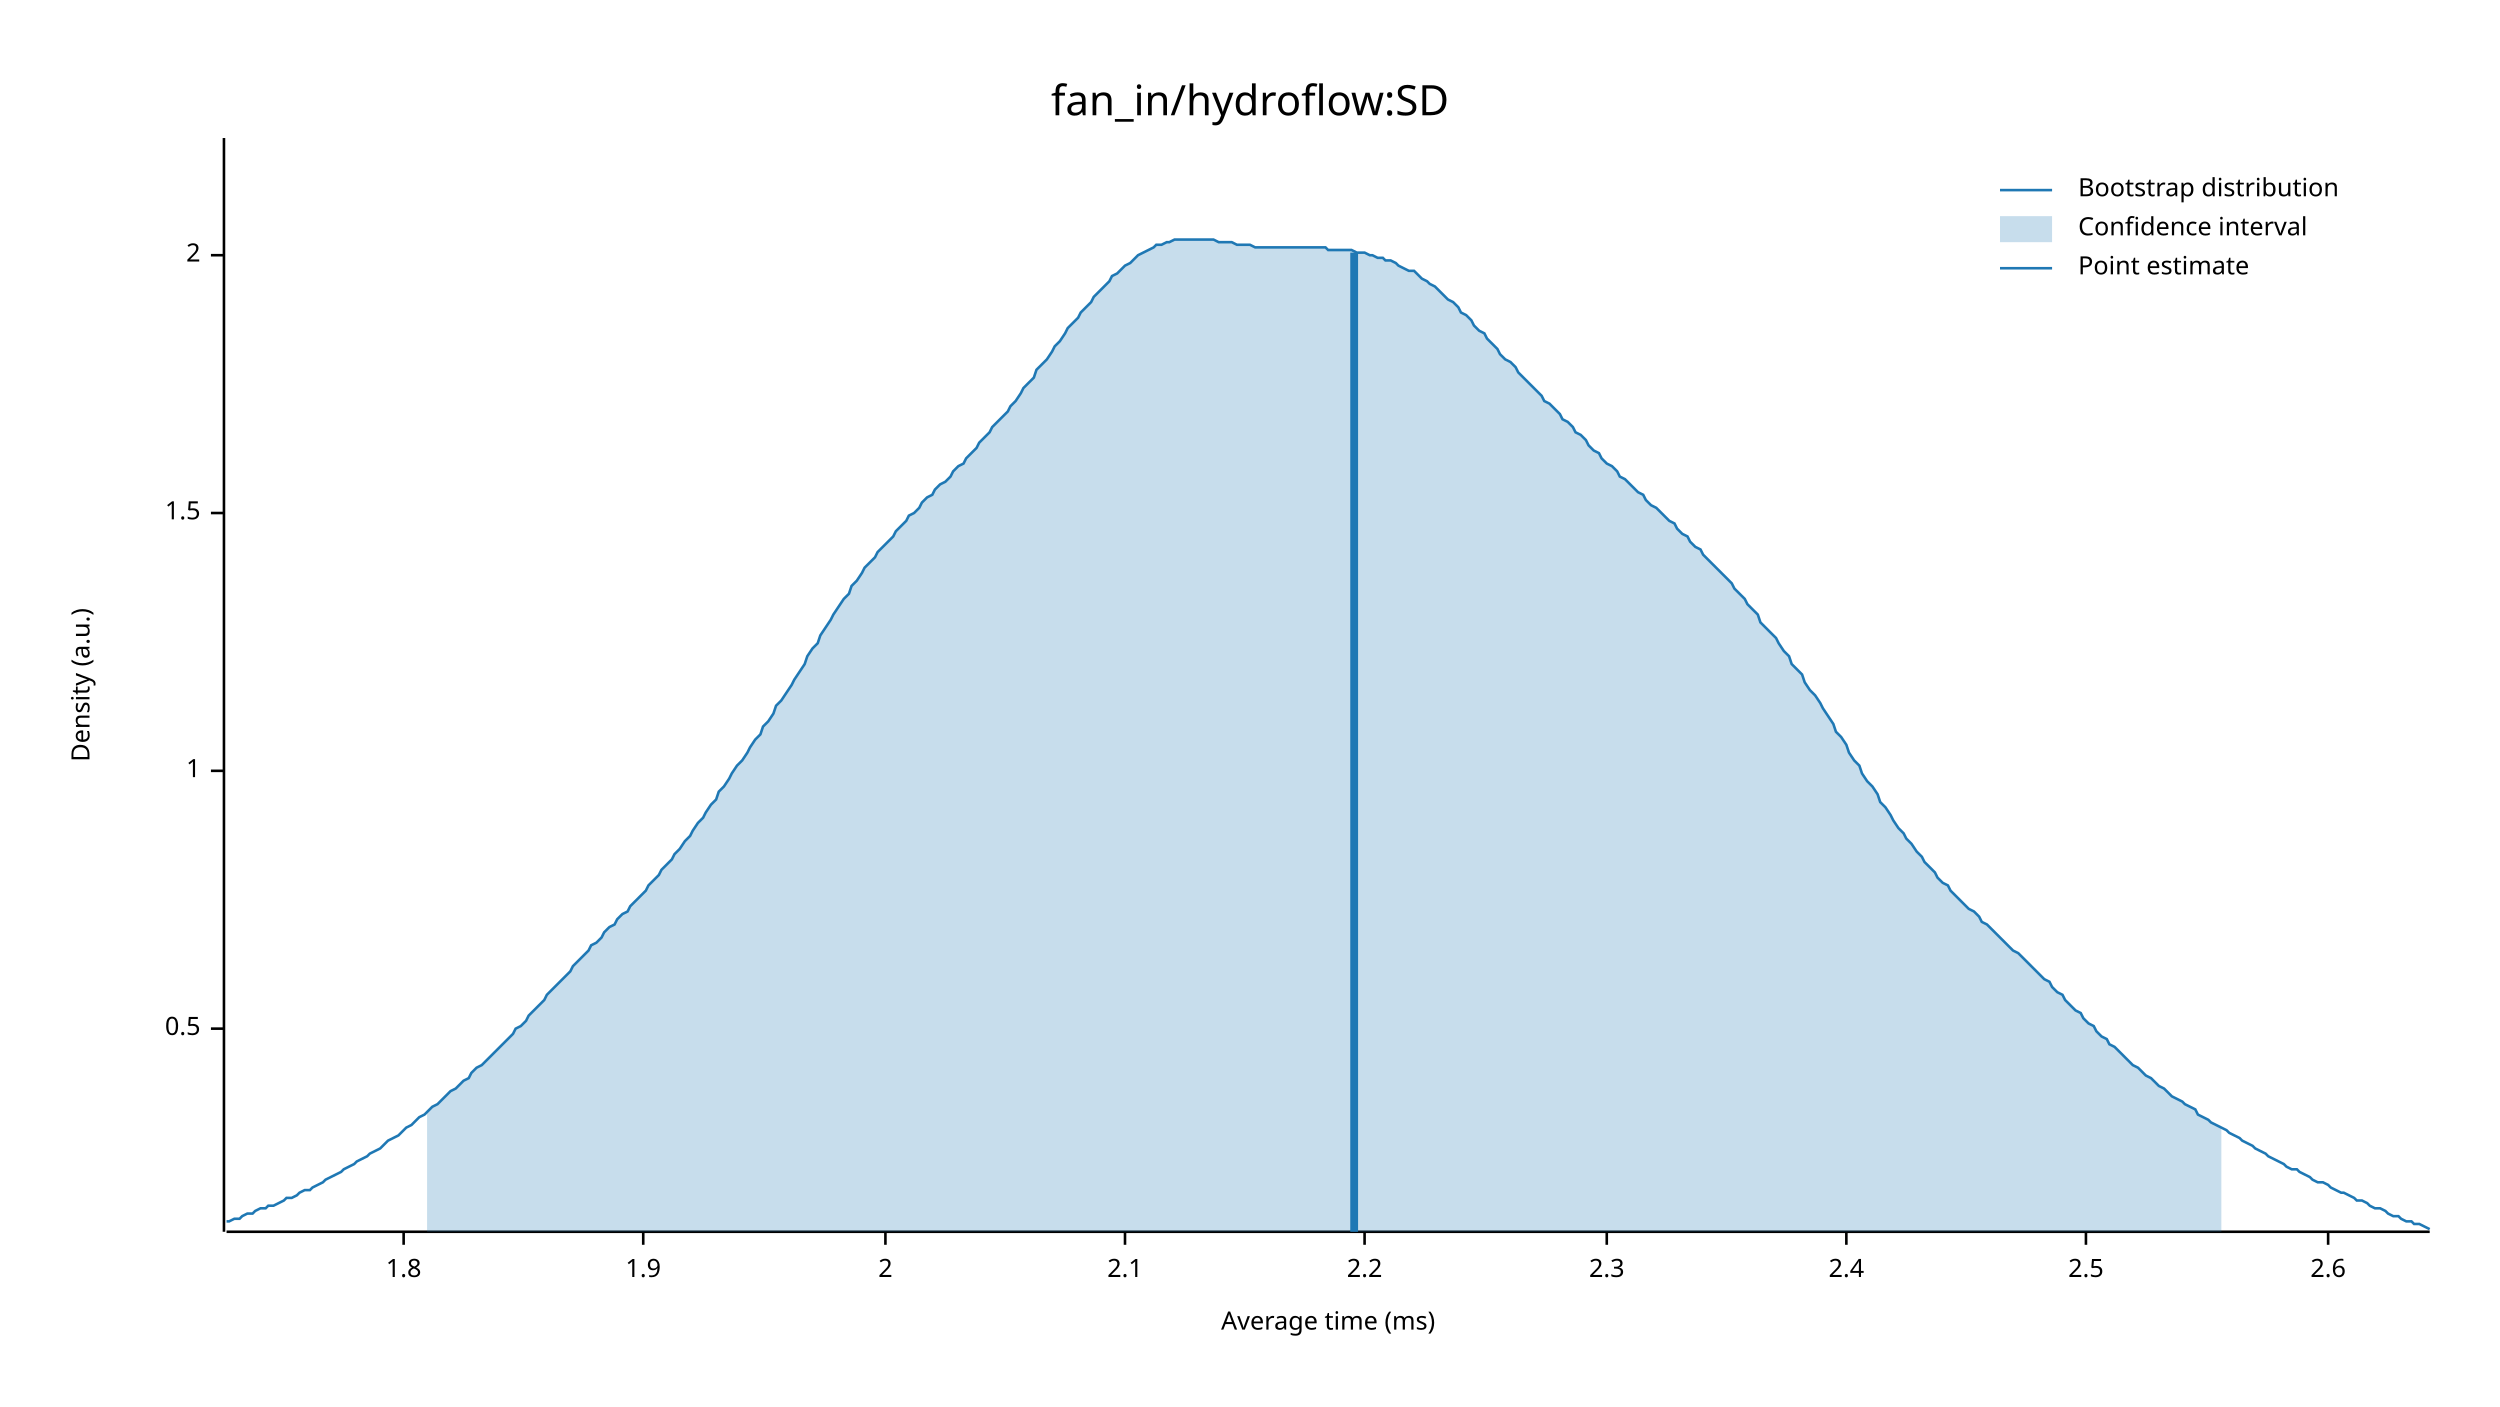
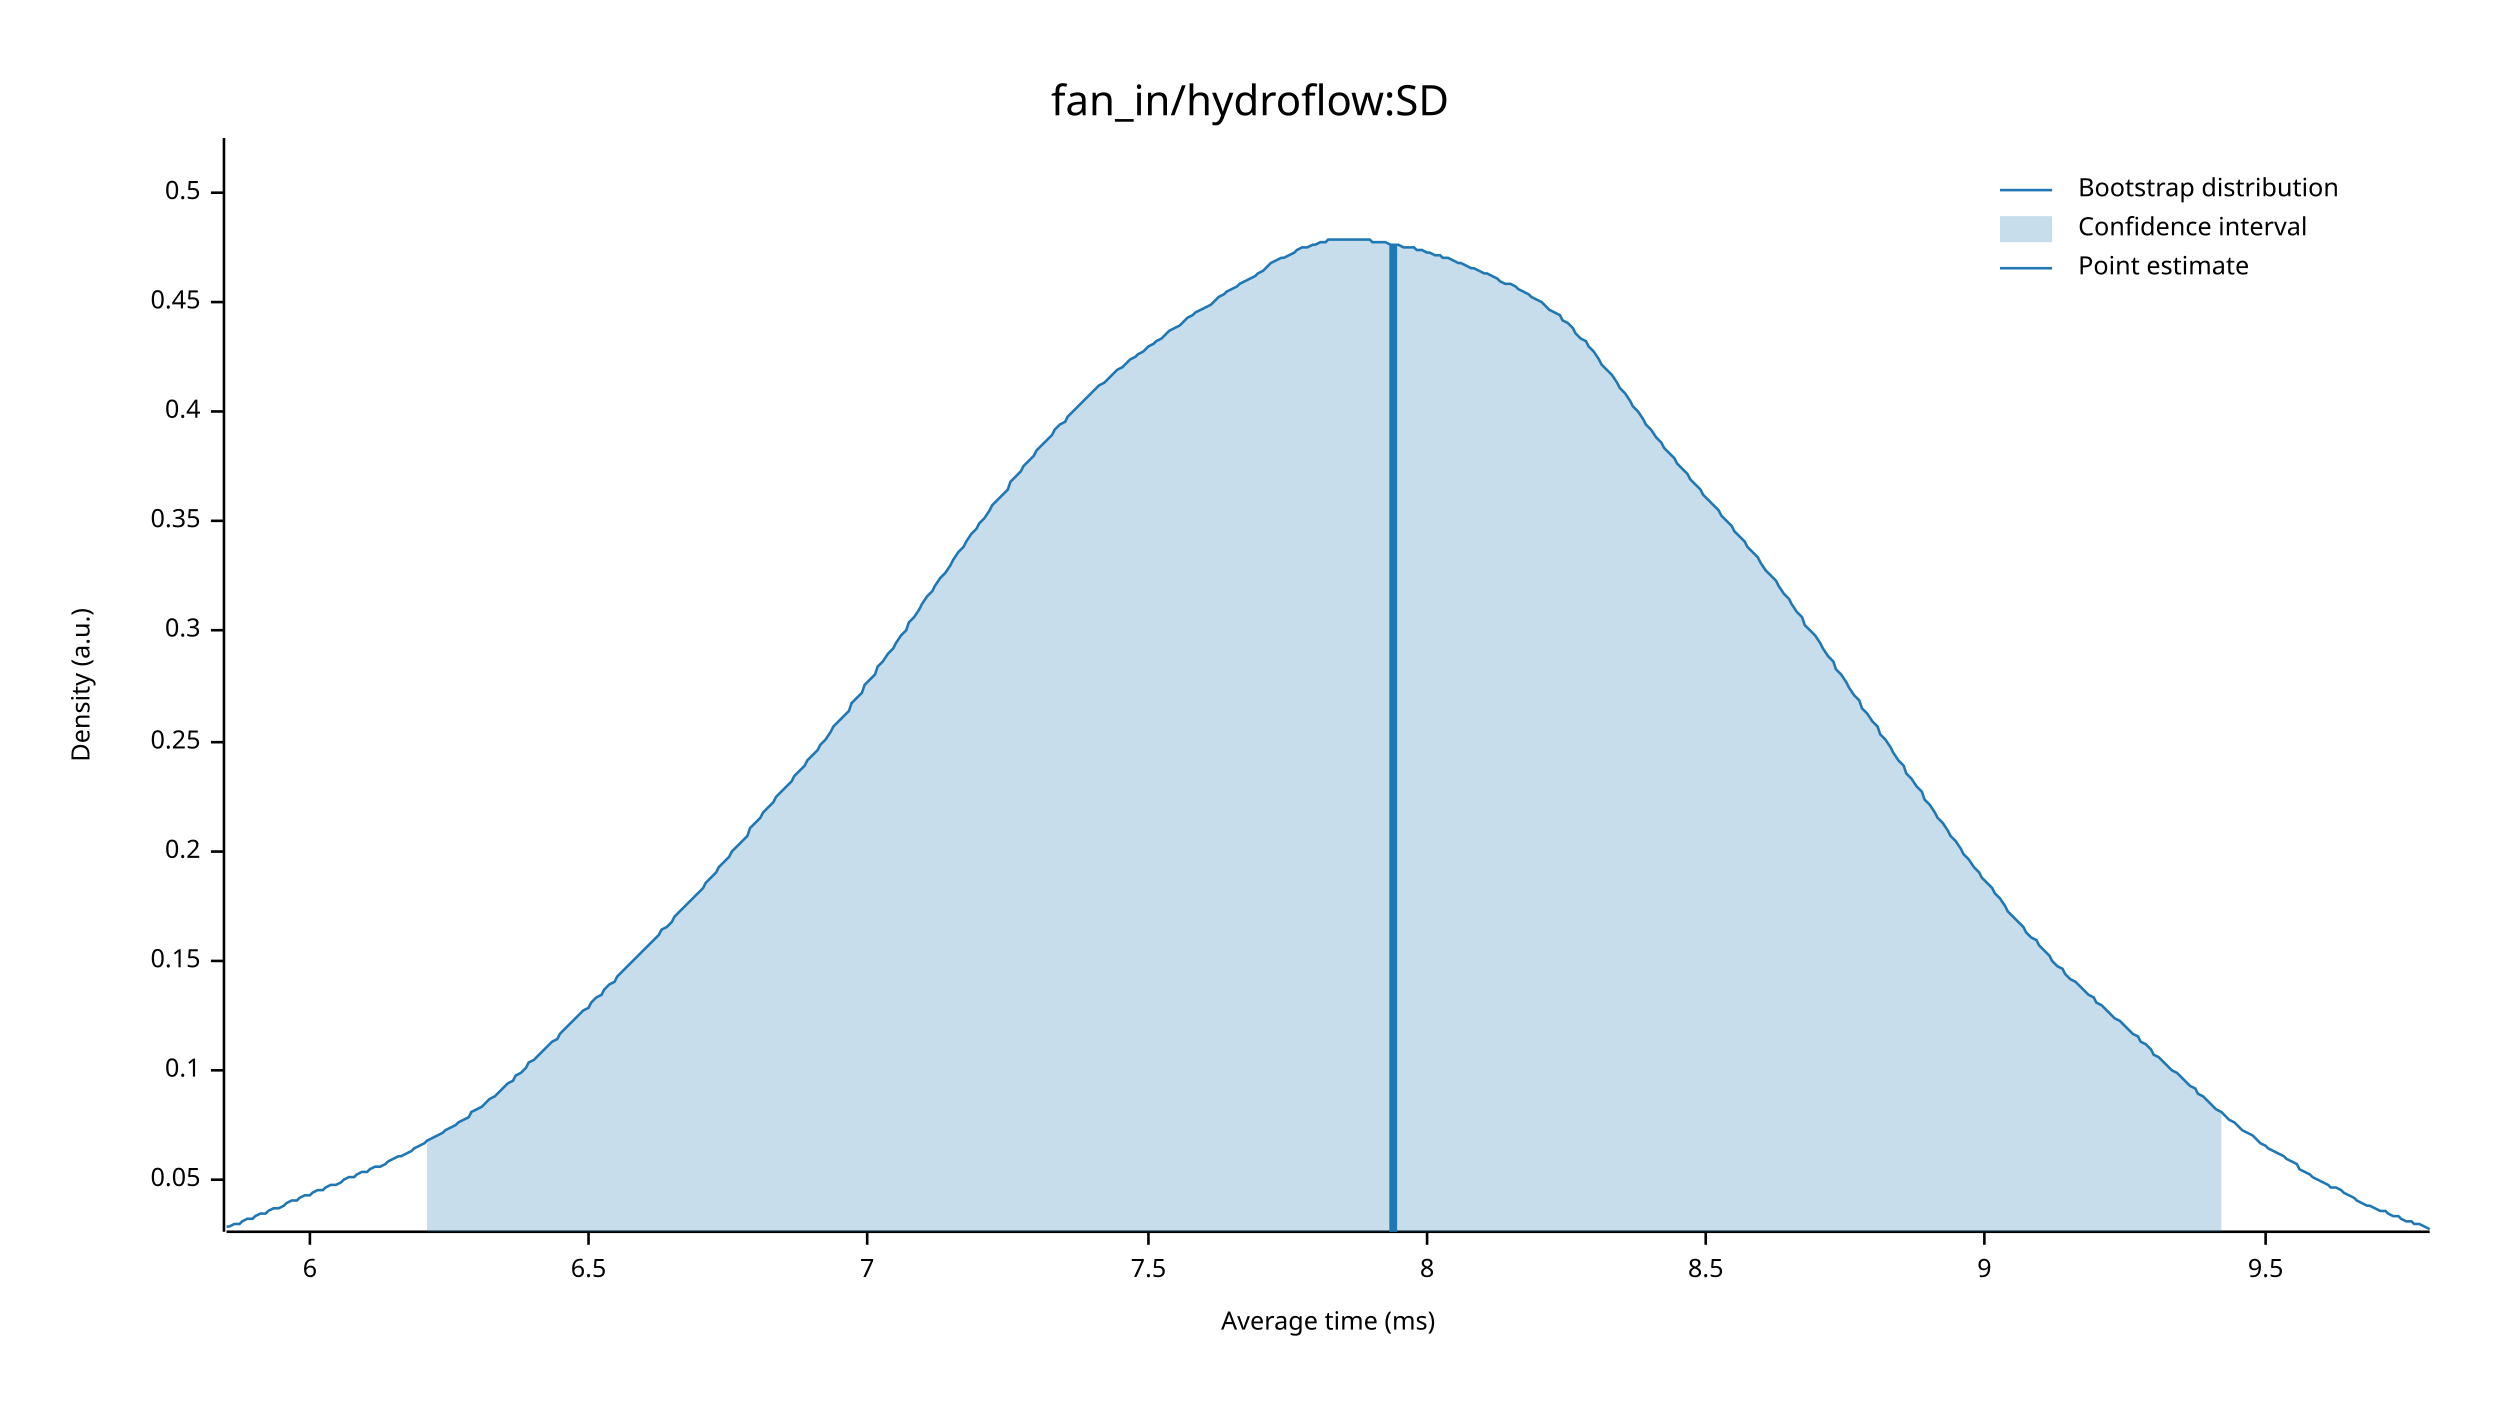
<svg xmlns="http://www.w3.org/2000/svg" width="960" height="540" viewBox="0 0 960 540">
  <text x="480" y="32" dy="0.76em" text-anchor="middle" font-family="sans-serif" font-size="16.129" opacity="1" fill="#000000">
fan_in/hydroflow:SD
</text>
  <text x="27" y="263" dy="0.76em" text-anchor="middle" font-family="sans-serif" font-size="9.677" opacity="1" fill="#000000" transform="rotate(270, 27, 263)">
Density (a.u.)
</text>
  <text x="510" y="513" dy="-0.5ex" text-anchor="middle" font-family="sans-serif" font-size="9.677" opacity="1" fill="#000000">
Average time (ms)
</text>
  <polyline fill="none" opacity="1" stroke="#000000" stroke-width="1" points="86,53 86,473 " />
-   <text x="77" y="395" dy="0.5ex" text-anchor="end" font-family="sans-serif" font-size="9.677" opacity="1" fill="#000000">
+   <text x="77" y="453" dy="0.5ex" text-anchor="end" font-family="sans-serif" font-size="9.677" opacity="1" fill="#000000">
+ 0.05
+ </text>
+   <polyline fill="none" opacity="1" stroke="#000000" stroke-width="1" points="81,453 86,453 " />
+   <text x="77" y="411" dy="0.5ex" text-anchor="end" font-family="sans-serif" font-size="9.677" opacity="1" fill="#000000">
+ 0.1
+ </text>
+   <polyline fill="none" opacity="1" stroke="#000000" stroke-width="1" points="81,411 86,411 " />
+   <text x="77" y="369" dy="0.5ex" text-anchor="end" font-family="sans-serif" font-size="9.677" opacity="1" fill="#000000">
+ 0.15
+ </text>
+   <polyline fill="none" opacity="1" stroke="#000000" stroke-width="1" points="81,369 86,369 " />
+   <text x="77" y="327" dy="0.5ex" text-anchor="end" font-family="sans-serif" font-size="9.677" opacity="1" fill="#000000">
+ 0.2
+ </text>
+   <polyline fill="none" opacity="1" stroke="#000000" stroke-width="1" points="81,327 86,327 " />
+   <text x="77" y="285" dy="0.5ex" text-anchor="end" font-family="sans-serif" font-size="9.677" opacity="1" fill="#000000">
+ 0.25
+ </text>
+   <polyline fill="none" opacity="1" stroke="#000000" stroke-width="1" points="81,285 86,285 " />
+   <text x="77" y="242" dy="0.5ex" text-anchor="end" font-family="sans-serif" font-size="9.677" opacity="1" fill="#000000">
+ 0.3
+ </text>
+   <polyline fill="none" opacity="1" stroke="#000000" stroke-width="1" points="81,242 86,242 " />
+   <text x="77" y="200" dy="0.5ex" text-anchor="end" font-family="sans-serif" font-size="9.677" opacity="1" fill="#000000">
+ 0.35
+ </text>
+   <polyline fill="none" opacity="1" stroke="#000000" stroke-width="1" points="81,200 86,200 " />
+   <text x="77" y="158" dy="0.5ex" text-anchor="end" font-family="sans-serif" font-size="9.677" opacity="1" fill="#000000">
+ 0.4
+ </text>
+   <polyline fill="none" opacity="1" stroke="#000000" stroke-width="1" points="81,158 86,158 " />
+   <text x="77" y="116" dy="0.5ex" text-anchor="end" font-family="sans-serif" font-size="9.677" opacity="1" fill="#000000">
+ 0.45
+ </text>
+   <polyline fill="none" opacity="1" stroke="#000000" stroke-width="1" points="81,116 86,116 " />
+   <text x="77" y="74" dy="0.5ex" text-anchor="end" font-family="sans-serif" font-size="9.677" opacity="1" fill="#000000">
0.5
</text>
-   <polyline fill="none" opacity="1" stroke="#000000" stroke-width="1" points="81,395 86,395 " />
-   <text x="77" y="296" dy="0.5ex" text-anchor="end" font-family="sans-serif" font-size="9.677" opacity="1" fill="#000000">
- 1
+   <polyline fill="none" opacity="1" stroke="#000000" stroke-width="1" points="81,74 86,74 " />
+   <polyline fill="none" opacity="1" stroke="#000000" stroke-width="1" points="87,473 933,473 " />
+   <text x="119" y="483" dy="0.76em" text-anchor="middle" font-family="sans-serif" font-size="9.677" opacity="1" fill="#000000">
+ 6
</text>
-   <polyline fill="none" opacity="1" stroke="#000000" stroke-width="1" points="81,296 86,296 " />
-   <text x="77" y="197" dy="0.5ex" text-anchor="end" font-family="sans-serif" font-size="9.677" opacity="1" fill="#000000">
- 1.5
+   <polyline fill="none" opacity="1" stroke="#000000" stroke-width="1" points="119,473 119,478 " />
+   <text x="226" y="483" dy="0.76em" text-anchor="middle" font-family="sans-serif" font-size="9.677" opacity="1" fill="#000000">
+ 6.5
</text>
-   <polyline fill="none" opacity="1" stroke="#000000" stroke-width="1" points="81,197 86,197 " />
-   <text x="77" y="98" dy="0.5ex" text-anchor="end" font-family="sans-serif" font-size="9.677" opacity="1" fill="#000000">
- 2
+   <polyline fill="none" opacity="1" stroke="#000000" stroke-width="1" points="226,473 226,478 " />
+   <text x="333" y="483" dy="0.76em" text-anchor="middle" font-family="sans-serif" font-size="9.677" opacity="1" fill="#000000">
+ 7
</text>
-   <polyline fill="none" opacity="1" stroke="#000000" stroke-width="1" points="81,98 86,98 " />
-   <polyline fill="none" opacity="1" stroke="#000000" stroke-width="1" points="87,473 933,473 " />
-   <text x="155" y="483" dy="0.76em" text-anchor="middle" font-family="sans-serif" font-size="9.677" opacity="1" fill="#000000">
- 1.8
+   <polyline fill="none" opacity="1" stroke="#000000" stroke-width="1" points="333,473 333,478 " />
+   <text x="441" y="483" dy="0.76em" text-anchor="middle" font-family="sans-serif" font-size="9.677" opacity="1" fill="#000000">
+ 7.5
</text>
-   <polyline fill="none" opacity="1" stroke="#000000" stroke-width="1" points="155,473 155,478 " />
-   <text x="247" y="483" dy="0.76em" text-anchor="middle" font-family="sans-serif" font-size="9.677" opacity="1" fill="#000000">
- 1.9
+   <polyline fill="none" opacity="1" stroke="#000000" stroke-width="1" points="441,473 441,478 " />
+   <text x="548" y="483" dy="0.76em" text-anchor="middle" font-family="sans-serif" font-size="9.677" opacity="1" fill="#000000">
+ 8
</text>
-   <polyline fill="none" opacity="1" stroke="#000000" stroke-width="1" points="247,473 247,478 " />
-   <text x="340" y="483" dy="0.76em" text-anchor="middle" font-family="sans-serif" font-size="9.677" opacity="1" fill="#000000">
- 2
+   <polyline fill="none" opacity="1" stroke="#000000" stroke-width="1" points="548,473 548,478 " />
+   <text x="655" y="483" dy="0.76em" text-anchor="middle" font-family="sans-serif" font-size="9.677" opacity="1" fill="#000000">
+ 8.5
</text>
-   <polyline fill="none" opacity="1" stroke="#000000" stroke-width="1" points="340,473 340,478 " />
-   <text x="432" y="483" dy="0.76em" text-anchor="middle" font-family="sans-serif" font-size="9.677" opacity="1" fill="#000000">
- 2.1
+   <polyline fill="none" opacity="1" stroke="#000000" stroke-width="1" points="655,473 655,478 " />
+   <text x="762" y="483" dy="0.76em" text-anchor="middle" font-family="sans-serif" font-size="9.677" opacity="1" fill="#000000">
+ 9
</text>
-   <polyline fill="none" opacity="1" stroke="#000000" stroke-width="1" points="432,473 432,478 " />
-   <text x="524" y="483" dy="0.76em" text-anchor="middle" font-family="sans-serif" font-size="9.677" opacity="1" fill="#000000">
- 2.2
+   <polyline fill="none" opacity="1" stroke="#000000" stroke-width="1" points="762,473 762,478 " />
+   <text x="870" y="483" dy="0.76em" text-anchor="middle" font-family="sans-serif" font-size="9.677" opacity="1" fill="#000000">
+ 9.5
</text>
-   <polyline fill="none" opacity="1" stroke="#000000" stroke-width="1" points="524,473 524,478 " />
-   <text x="617" y="483" dy="0.76em" text-anchor="middle" font-family="sans-serif" font-size="9.677" opacity="1" fill="#000000">
- 2.3
- </text>
-   <polyline fill="none" opacity="1" stroke="#000000" stroke-width="1" points="617,473 617,478 " />
-   <text x="709" y="483" dy="0.76em" text-anchor="middle" font-family="sans-serif" font-size="9.677" opacity="1" fill="#000000">
- 2.4
- </text>
-   <polyline fill="none" opacity="1" stroke="#000000" stroke-width="1" points="709,473 709,478 " />
-   <text x="801" y="483" dy="0.76em" text-anchor="middle" font-family="sans-serif" font-size="9.677" opacity="1" fill="#000000">
- 2.5
- </text>
-   <polyline fill="none" opacity="1" stroke="#000000" stroke-width="1" points="801,473 801,478 " />
-   <text x="894" y="483" dy="0.76em" text-anchor="middle" font-family="sans-serif" font-size="9.677" opacity="1" fill="#000000">
- 2.6
- </text>
-   <polyline fill="none" opacity="1" stroke="#000000" stroke-width="1" points="894,473 894,478 " />
-   <polyline fill="none" opacity="1" stroke="#1F78B4" stroke-width="1" points="87,469 88,469 90,468 92,468 93,467 95,466 97,466 98,465 100,464 102,464 103,463 105,463 107,462 109,461 110,460 112,460 114,459 115,458 117,457 119,457 120,456 122,455 124,454 125,453 127,452 129,451 131,450 132,449 134,448 136,447 137,446 139,445 141,444 142,443 144,442 146,441 148,439 149,438 151,437 153,436 154,435 156,433 158,432 159,431 161,429 163,428 164,427 166,425 168,424 170,422 171,421 173,419 175,418 176,417 178,415 180,414 181,412 183,410 185,409 187,407 188,406 190,404 192,402 193,401 195,399 197,397 198,395 200,394 202,392 203,390 205,388 207,386 209,384 210,382 212,380 214,378 215,377 217,375 219,373 220,371 222,369 224,367 226,365 227,363 229,362 231,360 232,358 234,356 236,355 237,353 239,351 241,350 242,348 244,346 246,344 248,342 249,340 251,338 253,336 254,334 256,332 258,330 259,328 261,326 263,323 265,321 266,319 268,316 270,314 271,312 273,309 275,307 276,304 278,302 280,299 281,297 283,294 285,292 287,289 288,287 290,284 292,282 293,279 295,277 297,274 298,271 300,269 302,266 304,263 305,261 307,258 309,255 310,252 312,249 314,247 315,244 317,241 319,238 320,236 322,233 324,230 326,228 327,225 329,223 331,220 332,218 334,216 336,214 337,212 339,210 341,208 343,206 344,204 346,202 348,200 349,198 351,197 353,195 354,193 356,191 358,190 359,188 361,186 363,185 365,183 366,181 368,179 370,178 371,176 373,174 375,172 376,170 378,168 380,166 381,164 383,162 385,160 387,158 388,156 390,154 392,151 393,149 395,147 397,145 398,142 400,140 402,138 404,135 405,133 407,131 409,128 410,126 412,124 414,122 415,120 417,118 419,116 420,114 422,112 424,110 426,108 427,106 429,105 431,103 432,102 434,101 436,99 437,98 439,97 441,96 443,95 444,94 446,94 448,93 449,93 451,92 453,92 454,92 456,92 458,92 459,92 461,92 463,92 465,92 466,92 468,93 470,93 471,93 473,93 475,94 476,94 478,94 480,94 482,95 483,95 485,95 487,95 488,95 490,95 492,95 493,95 495,95 497,95 498,95 500,95 502,95 504,95 505,95 507,95 509,95 510,96 512,96 514,96 515,96 517,96 519,96 521,97 522,97 524,97 526,98 527,98 529,99 531,99 532,100 534,100 536,101 537,102 539,103 541,104 543,104 544,105 546,107 548,108 549,109 551,110 553,112 554,113 556,115 558,116 560,118 561,120 563,121 565,123 566,125 568,127 570,128 571,130 573,132 575,134 576,136 578,138 580,139 582,141 583,143 585,145 587,147 588,148 590,150 592,152 593,154 595,155 597,157 599,159 600,161 602,162 604,164 605,166 607,167 609,169 610,171 612,173 614,174 615,176 617,178 619,179 621,181 622,183 624,184 626,186 627,187 629,189 631,190 632,192 634,194 636,195 638,197 639,198 641,200 643,201 644,203 646,205 648,206 649,208 651,210 653,211 654,213 656,215 658,217 660,219 661,220 663,222 665,224 666,226 668,228 670,230 671,232 673,234 675,236 676,239 678,241 680,243 682,245 683,247 685,250 687,252 688,255 690,257 692,259 693,262 695,265 697,267 699,270 700,272 702,275 704,278 705,281 707,283 709,286 710,289 712,292 714,294 715,297 717,300 719,302 721,305 722,308 724,310 726,313 727,315 729,318 731,320 732,322 734,324 736,327 738,329 739,331 741,333 743,335 744,337 746,339 748,340 749,342 751,344 753,346 754,347 756,349 758,350 760,352 761,354 763,355 765,357 766,358 768,360 770,362 771,363 773,365 775,366 777,368 778,369 780,371 782,373 783,374 785,376 787,377 788,379 790,381 792,382 793,384 795,386 797,388 799,389 800,391 802,393 804,394 805,396 807,398 809,399 810,401 812,402 814,404 816,406 817,407 819,409 821,410 822,411 824,413 826,414 827,415 829,417 831,418 832,419 834,421 836,422 838,423 839,424 841,425 843,426 844,428 846,429 848,430 849,431 851,432 853,433 855,434 856,435 858,436 860,437 861,438 863,439 865,440 866,441 868,442 870,443 871,444 873,445 875,446 877,447 878,448 880,449 882,449 883,450 885,451 887,452 888,453 890,454 892,454 894,455 895,456 897,457 899,458 900,458 902,459 904,460 905,461 907,461 909,462 910,463 912,464 914,464 916,465 917,466 919,467 921,467 922,468 924,469 926,469 927,470 929,470 931,471 933,472 " />
-   <polygon opacity="0.25" fill="#1F78B4" points="164,427 166,425 168,424 170,422 171,421 173,419 175,418 176,417 178,415 180,414 181,412 183,410 185,409 187,407 188,406 190,404 192,402 193,401 195,399 197,397 198,395 200,394 202,392 203,390 205,388 207,386 209,384 210,382 212,380 214,378 215,377 217,375 219,373 220,371 222,369 224,367 226,365 227,363 229,362 231,360 232,358 234,356 236,355 237,353 239,351 241,350 242,348 244,346 246,344 248,342 249,340 251,338 253,336 254,334 256,332 258,330 259,328 261,326 263,323 265,321 266,319 268,316 270,314 271,312 273,309 275,307 276,304 278,302 280,299 281,297 283,294 285,292 287,289 288,287 290,284 292,282 293,279 295,277 297,274 298,271 300,269 302,266 304,263 305,261 307,258 309,255 310,252 312,249 314,247 315,244 317,241 319,238 320,236 322,233 324,230 326,228 327,225 329,223 331,220 332,218 334,216 336,214 337,212 339,210 341,208 343,206 344,204 346,202 348,200 349,198 351,197 353,195 354,193 356,191 358,190 359,188 361,186 363,185 365,183 366,181 368,179 370,178 371,176 373,174 375,172 376,170 378,168 380,166 381,164 383,162 385,160 387,158 388,156 390,154 392,151 393,149 395,147 397,145 398,142 400,140 402,138 404,135 405,133 407,131 409,128 410,126 412,124 414,122 415,120 417,118 419,116 420,114 422,112 424,110 426,108 427,106 429,105 431,103 432,102 434,101 436,99 437,98 439,97 441,96 443,95 444,94 446,94 448,93 449,93 451,92 453,92 454,92 456,92 458,92 459,92 461,92 463,92 465,92 466,92 468,93 470,93 471,93 473,93 475,94 476,94 478,94 480,94 482,95 483,95 485,95 487,95 488,95 490,95 492,95 493,95 495,95 497,95 498,95 500,95 502,95 504,95 505,95 507,95 509,95 510,96 512,96 514,96 515,96 517,96 519,96 521,97 522,97 524,97 526,98 527,98 529,99 531,99 532,100 534,100 536,101 537,102 539,103 541,104 543,104 544,105 546,107 548,108 549,109 551,110 553,112 554,113 556,115 558,116 560,118 561,120 563,121 565,123 566,125 568,127 570,128 571,130 573,132 575,134 576,136 578,138 580,139 582,141 583,143 585,145 587,147 588,148 590,150 592,152 593,154 595,155 597,157 599,159 600,161 602,162 604,164 605,166 607,167 609,169 610,171 612,173 614,174 615,176 617,178 619,179 621,181 622,183 624,184 626,186 627,187 629,189 631,190 632,192 634,194 636,195 638,197 639,198 641,200 643,201 644,203 646,205 648,206 649,208 651,210 653,211 654,213 656,215 658,217 660,219 661,220 663,222 665,224 666,226 668,228 670,230 671,232 673,234 675,236 676,239 678,241 680,243 682,245 683,247 685,250 687,252 688,255 690,257 692,259 693,262 695,265 697,267 699,270 700,272 702,275 704,278 705,281 707,283 709,286 710,289 712,292 714,294 715,297 717,300 719,302 721,305 722,308 724,310 726,313 727,315 729,318 731,320 732,322 734,324 736,327 738,329 739,331 741,333 743,335 744,337 746,339 748,340 749,342 751,344 753,346 754,347 756,349 758,350 760,352 761,354 763,355 765,357 766,358 768,360 770,362 771,363 773,365 775,366 777,368 778,369 780,371 782,373 783,374 785,376 787,377 788,379 790,381 792,382 793,384 795,386 797,388 799,389 800,391 802,393 804,394 805,396 807,398 809,399 810,401 812,402 814,404 816,406 817,407 819,409 821,410 822,411 824,413 826,414 827,415 829,417 831,418 832,419 834,421 836,422 838,423 839,424 841,425 843,426 844,428 846,429 848,430 849,431 851,432 853,433 853,473 164,473 " />
-   <polyline fill="none" opacity="1" stroke="#1F78B4" stroke-width="3" points="520,473 520,97 " />
+   <polyline fill="none" opacity="1" stroke="#000000" stroke-width="1" points="870,473 870,478 " />
+   <polyline fill="none" opacity="1" stroke="#1F78B4" stroke-width="1" points="87,471 88,471 90,470 92,470 93,469 95,468 97,468 98,467 100,466 102,466 103,465 105,464 107,464 109,463 110,462 112,461 114,461 115,460 117,459 119,459 120,458 122,457 124,457 125,456 127,455 129,455 131,454 132,453 134,452 136,452 137,451 139,450 141,450 142,449 144,448 146,448 148,447 149,446 151,445 153,444 154,444 156,443 158,442 159,441 161,440 163,439 164,438 166,437 168,436 170,435 171,434 173,433 175,432 176,431 178,430 180,429 181,427 183,426 185,425 187,423 188,422 190,421 192,419 193,418 195,416 197,415 198,413 200,412 202,410 203,408 205,407 207,405 209,403 210,402 212,400 214,399 215,397 217,395 219,393 220,392 222,390 224,388 226,387 227,385 229,383 231,382 232,380 234,378 236,377 237,375 239,373 241,371 242,370 244,368 246,366 248,364 249,363 251,361 253,359 254,357 256,356 258,354 259,352 261,350 263,348 265,346 266,345 268,343 270,341 271,339 273,337 275,335 276,333 278,331 280,329 281,327 283,325 285,323 287,321 288,318 290,316 292,314 293,312 295,310 297,308 298,306 300,304 302,302 304,300 305,298 307,296 309,294 310,292 312,290 314,288 315,286 317,284 319,281 320,279 322,277 324,275 326,273 327,270 329,268 331,266 332,263 334,261 336,259 337,256 339,254 341,251 343,249 344,247 346,244 348,242 349,239 351,237 353,234 354,232 356,229 358,227 359,225 361,222 363,220 365,217 366,215 368,212 370,210 371,208 373,205 375,203 376,201 378,199 380,196 381,194 383,192 385,190 387,188 388,185 390,183 392,181 393,179 395,177 397,175 398,173 400,171 402,169 404,167 405,165 407,163 409,162 410,160 412,158 414,156 415,155 417,153 419,151 420,150 422,148 424,147 426,145 427,144 429,142 431,141 432,140 434,138 436,137 437,136 439,135 441,133 443,132 444,131 446,130 448,128 449,127 451,126 453,125 454,124 456,122 458,121 459,120 461,119 463,118 465,117 466,116 468,114 470,113 471,112 473,111 475,110 476,109 478,108 480,107 482,106 483,105 485,104 487,102 488,101 490,100 492,99 493,99 495,98 497,97 498,96 500,95 502,95 504,94 505,94 507,93 509,93 510,92 512,92 514,92 515,92 517,92 519,92 521,92 522,92 524,92 526,92 527,93 529,93 531,93 532,93 534,94 536,94 537,94 539,95 541,95 543,95 544,96 546,96 548,97 549,97 551,98 553,98 554,99 556,99 558,100 560,101 561,101 563,102 565,103 566,103 568,104 570,105 571,105 573,106 575,107 576,108 578,109 580,109 582,110 583,111 585,112 587,113 588,114 590,115 592,116 593,117 595,119 597,120 599,121 600,123 602,124 604,126 605,128 607,130 609,131 610,133 612,135 614,138 615,140 617,142 619,144 621,147 622,149 624,151 626,154 627,156 629,158 631,161 632,163 634,165 636,168 638,170 639,172 641,174 643,176 644,178 646,180 648,182 649,184 651,186 653,188 654,190 656,192 658,194 660,196 661,198 663,200 665,202 666,204 668,206 670,208 671,210 673,212 675,214 676,216 678,219 680,221 682,223 683,225 685,228 687,230 688,232 690,235 692,237 693,240 695,242 697,244 699,247 700,249 702,252 704,254 705,257 707,259 709,262 710,264 712,267 714,269 715,272 717,274 719,277 721,279 722,282 724,284 726,287 727,289 729,292 731,294 732,297 734,299 736,302 738,304 739,307 741,309 743,312 744,314 746,316 748,319 749,321 751,323 753,326 754,328 756,330 758,333 760,335 761,337 763,339 765,341 766,343 768,345 770,348 771,350 773,352 775,354 777,356 778,358 780,360 782,361 783,363 785,365 787,367 788,369 790,371 792,372 793,374 795,376 797,377 799,379 800,380 802,382 804,383 805,385 807,386 809,388 810,389 812,391 814,392 816,394 817,395 819,397 821,398 822,400 824,401 826,403 827,405 829,406 831,408 832,409 834,411 836,412 838,414 839,415 841,417 843,418 844,420 846,421 848,423 849,424 851,426 853,427 855,429 856,430 858,431 860,433 861,434 863,435 865,436 866,437 868,439 870,440 871,441 873,442 875,443 877,444 878,445 880,446 882,447 883,449 885,450 887,451 888,452 890,453 892,454 894,455 895,456 897,456 899,457 900,458 902,459 904,460 905,461 907,462 909,463 910,463 912,464 914,465 916,465 917,466 919,467 921,467 922,468 924,469 926,469 927,470 929,470 931,471 933,472 " />
+   <polygon opacity="0.25" fill="#1F78B4" points="164,438 166,437 168,436 170,435 171,434 173,433 175,432 176,431 178,430 180,429 181,427 183,426 185,425 187,423 188,422 190,421 192,419 193,418 195,416 197,415 198,413 200,412 202,410 203,408 205,407 207,405 209,403 210,402 212,400 214,399 215,397 217,395 219,393 220,392 222,390 224,388 226,387 227,385 229,383 231,382 232,380 234,378 236,377 237,375 239,373 241,371 242,370 244,368 246,366 248,364 249,363 251,361 253,359 254,357 256,356 258,354 259,352 261,350 263,348 265,346 266,345 268,343 270,341 271,339 273,337 275,335 276,333 278,331 280,329 281,327 283,325 285,323 287,321 288,318 290,316 292,314 293,312 295,310 297,308 298,306 300,304 302,302 304,300 305,298 307,296 309,294 310,292 312,290 314,288 315,286 317,284 319,281 320,279 322,277 324,275 326,273 327,270 329,268 331,266 332,263 334,261 336,259 337,256 339,254 341,251 343,249 344,247 346,244 348,242 349,239 351,237 353,234 354,232 356,229 358,227 359,225 361,222 363,220 365,217 366,215 368,212 370,210 371,208 373,205 375,203 376,201 378,199 380,196 381,194 383,192 385,190 387,188 388,185 390,183 392,181 393,179 395,177 397,175 398,173 400,171 402,169 404,167 405,165 407,163 409,162 410,160 412,158 414,156 415,155 417,153 419,151 420,150 422,148 424,147 426,145 427,144 429,142 431,141 432,140 434,138 436,137 437,136 439,135 441,133 443,132 444,131 446,130 448,128 449,127 451,126 453,125 454,124 456,122 458,121 459,120 461,119 463,118 465,117 466,116 468,114 470,113 471,112 473,111 475,110 476,109 478,108 480,107 482,106 483,105 485,104 487,102 488,101 490,100 492,99 493,99 495,98 497,97 498,96 500,95 502,95 504,94 505,94 507,93 509,93 510,92 512,92 514,92 515,92 517,92 519,92 521,92 522,92 524,92 526,92 527,93 529,93 531,93 532,93 534,94 536,94 537,94 539,95 541,95 543,95 544,96 546,96 548,97 549,97 551,98 553,98 554,99 556,99 558,100 560,101 561,101 563,102 565,103 566,103 568,104 570,105 571,105 573,106 575,107 576,108 578,109 580,109 582,110 583,111 585,112 587,113 588,114 590,115 592,116 593,117 595,119 597,120 599,121 600,123 602,124 604,126 605,128 607,130 609,131 610,133 612,135 614,138 615,140 617,142 619,144 621,147 622,149 624,151 626,154 627,156 629,158 631,161 632,163 634,165 636,168 638,170 639,172 641,174 643,176 644,178 646,180 648,182 649,184 651,186 653,188 654,190 656,192 658,194 660,196 661,198 663,200 665,202 666,204 668,206 670,208 671,210 673,212 675,214 676,216 678,219 680,221 682,223 683,225 685,228 687,230 688,232 690,235 692,237 693,240 695,242 697,244 699,247 700,249 702,252 704,254 705,257 707,259 709,262 710,264 712,267 714,269 715,272 717,274 719,277 721,279 722,282 724,284 726,287 727,289 729,292 731,294 732,297 734,299 736,302 738,304 739,307 741,309 743,312 744,314 746,316 748,319 749,321 751,323 753,326 754,328 756,330 758,333 760,335 761,337 763,339 765,341 766,343 768,345 770,348 771,350 773,352 775,354 777,356 778,358 780,360 782,361 783,363 785,365 787,367 788,369 790,371 792,372 793,374 795,376 797,377 799,379 800,380 802,382 804,383 805,385 807,386 809,388 810,389 812,391 814,392 816,394 817,395 819,397 821,398 822,400 824,401 826,403 827,405 829,406 831,408 832,409 834,411 836,412 838,414 839,415 841,417 843,418 844,420 846,421 848,423 849,424 851,426 853,427 853,473 164,473 " />
+   <polyline fill="none" opacity="1" stroke="#1F78B4" stroke-width="3" points="535,473 535,94 " />
  <text x="798" y="68" dy="0.76em" text-anchor="start" font-family="sans-serif" font-size="9.677" opacity="1" fill="#000000">
Bootstrap distribution
</text>
  <text x="798" y="83" dy="0.76em" text-anchor="start" font-family="sans-serif" font-size="9.677" opacity="1" fill="#000000">
Confidence interval
</text>
  <text x="798" y="98" dy="0.76em" text-anchor="start" font-family="sans-serif" font-size="9.677" opacity="1" fill="#000000">
Point estimate
</text>
  <polyline fill="none" opacity="1" stroke="#1F78B4" stroke-width="1" points="768,73 788,73 " />
  <rect x="768" y="83" width="20" height="10" opacity="0.25" fill="#1F78B4" stroke="none" />
  <polyline fill="none" opacity="1" stroke="#1F78B4" stroke-width="1" points="768,103 788,103 " />
</svg>
